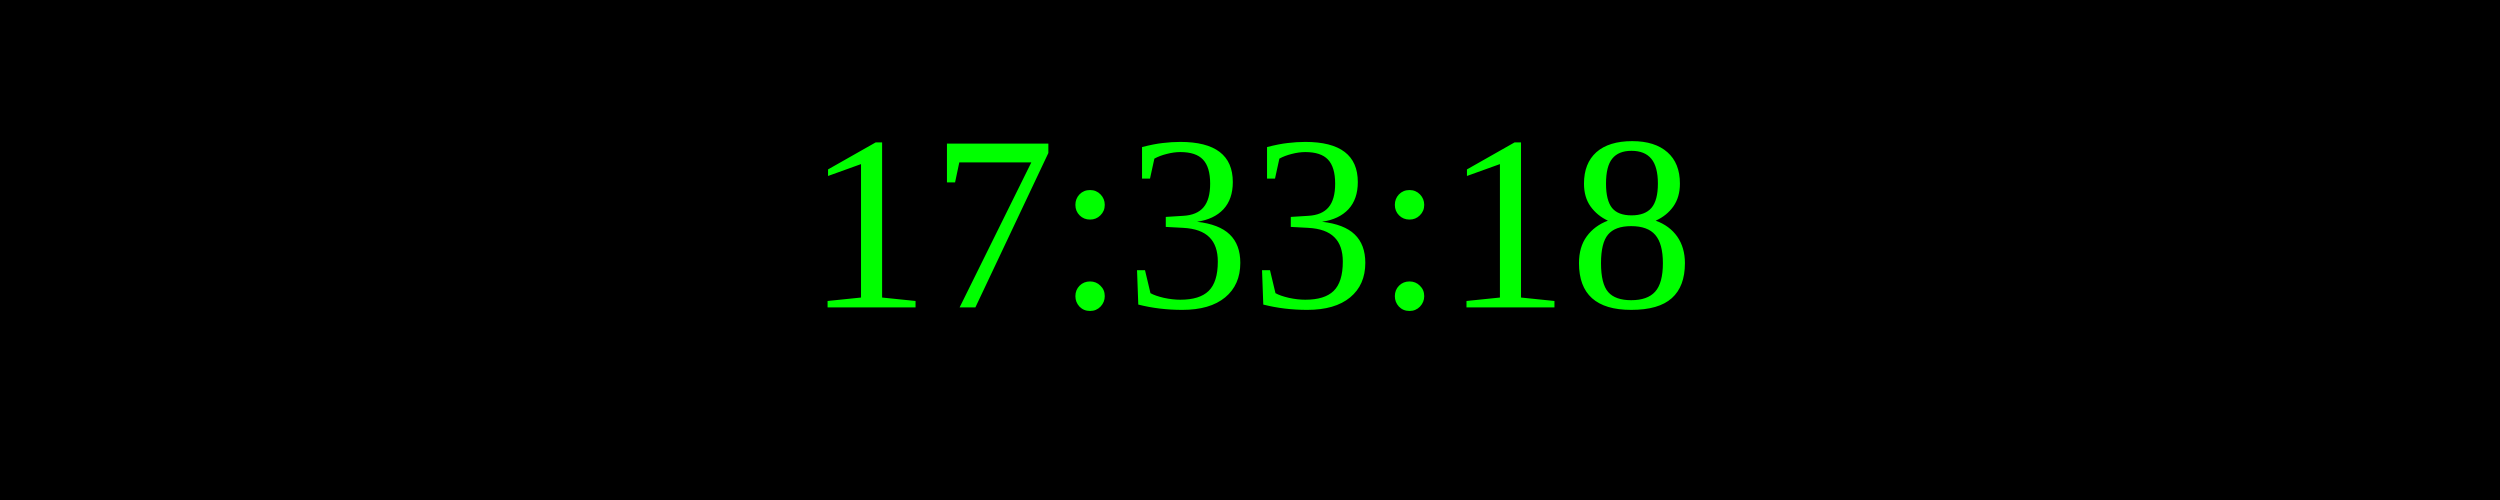
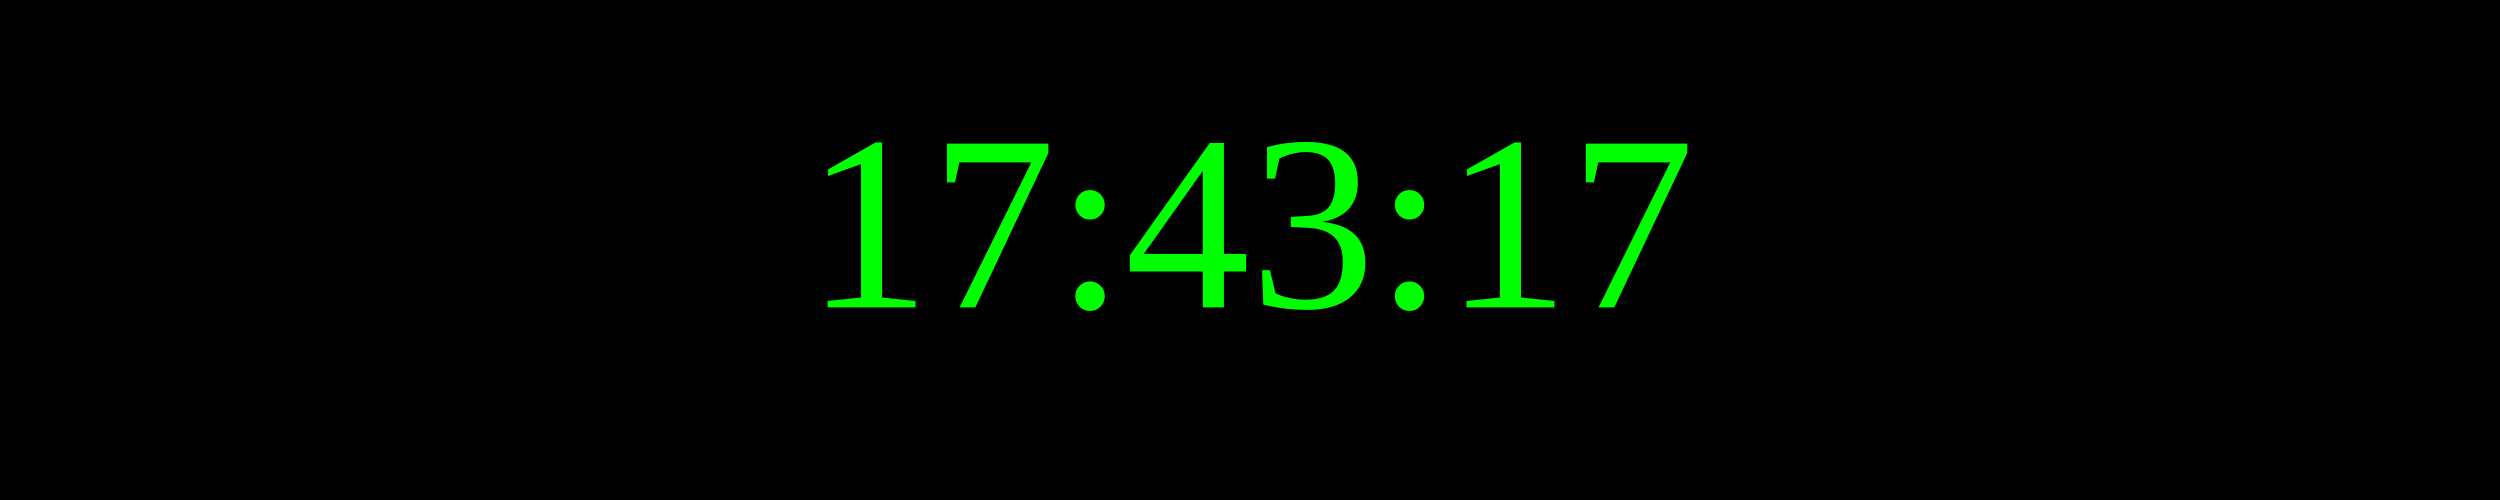
<svg xmlns="http://www.w3.org/2000/svg" width="250" height="50">
  <rect width="100%" height="100%" fill="black" />
  <text x="50%" y="50%" font-size="25" fill="lime" text-anchor="middle" dominant-baseline="middle">
- 17:33:18
+ 17:43:17
</text>
</svg>
